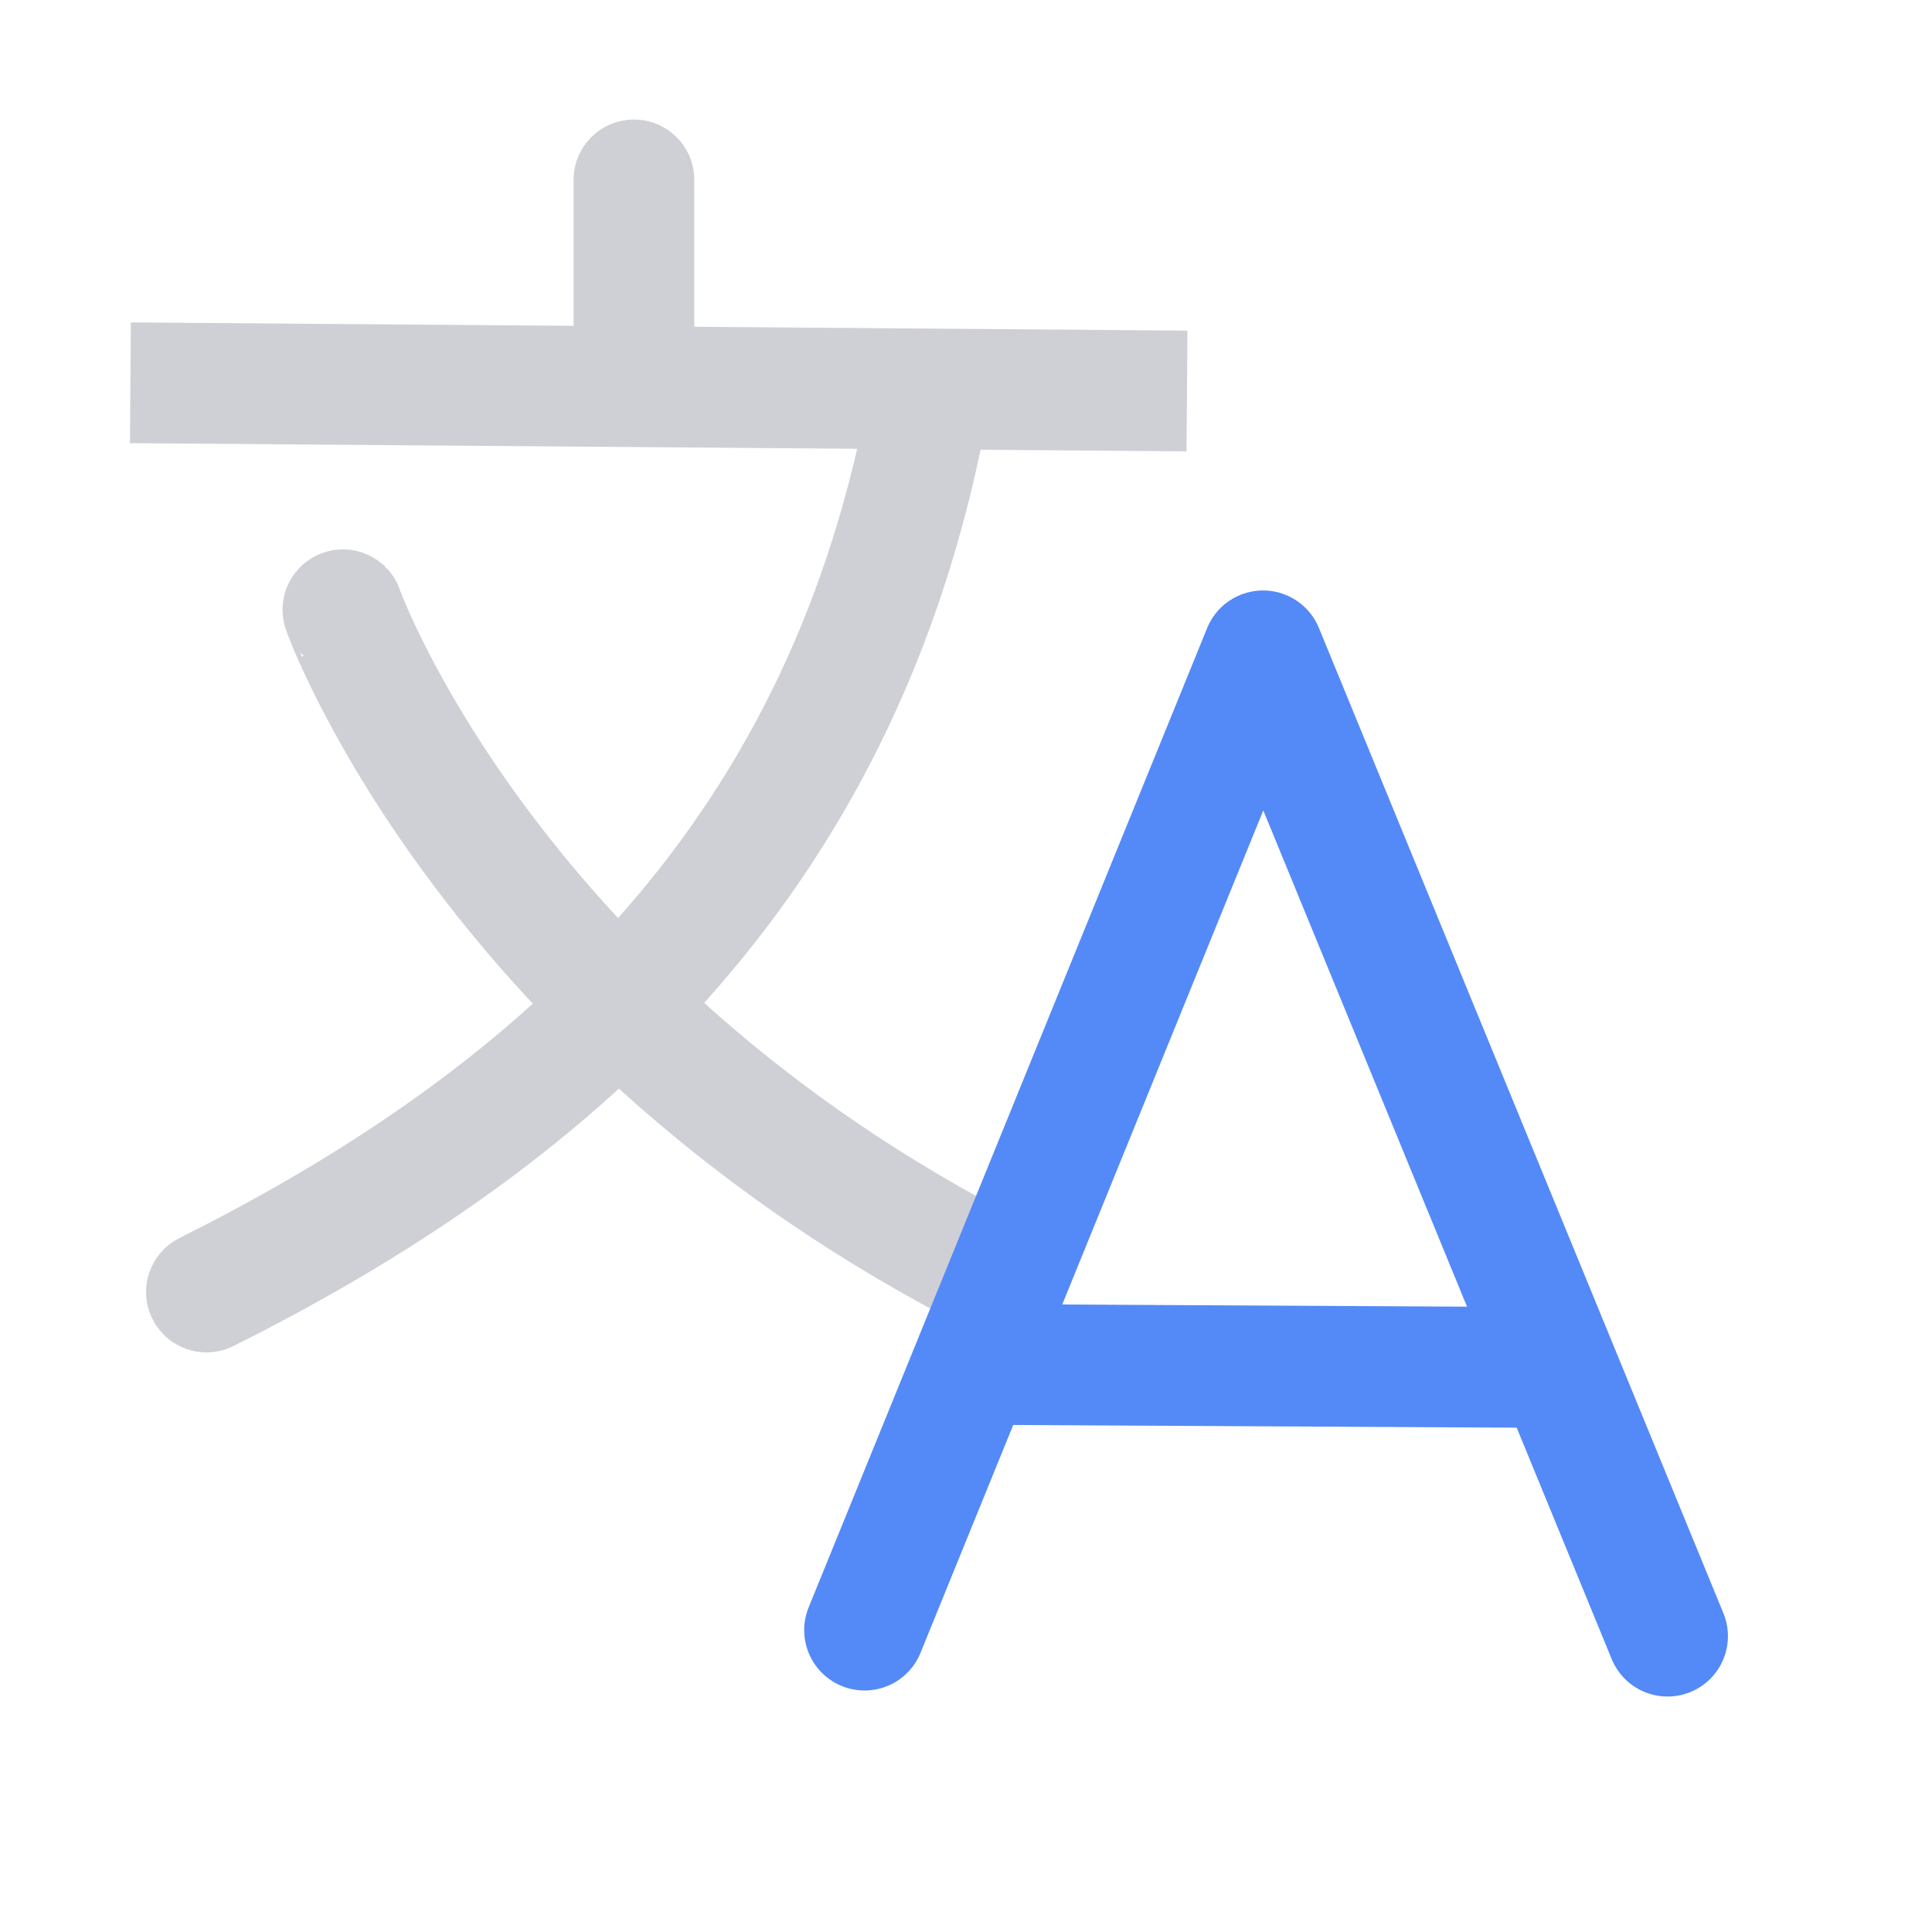
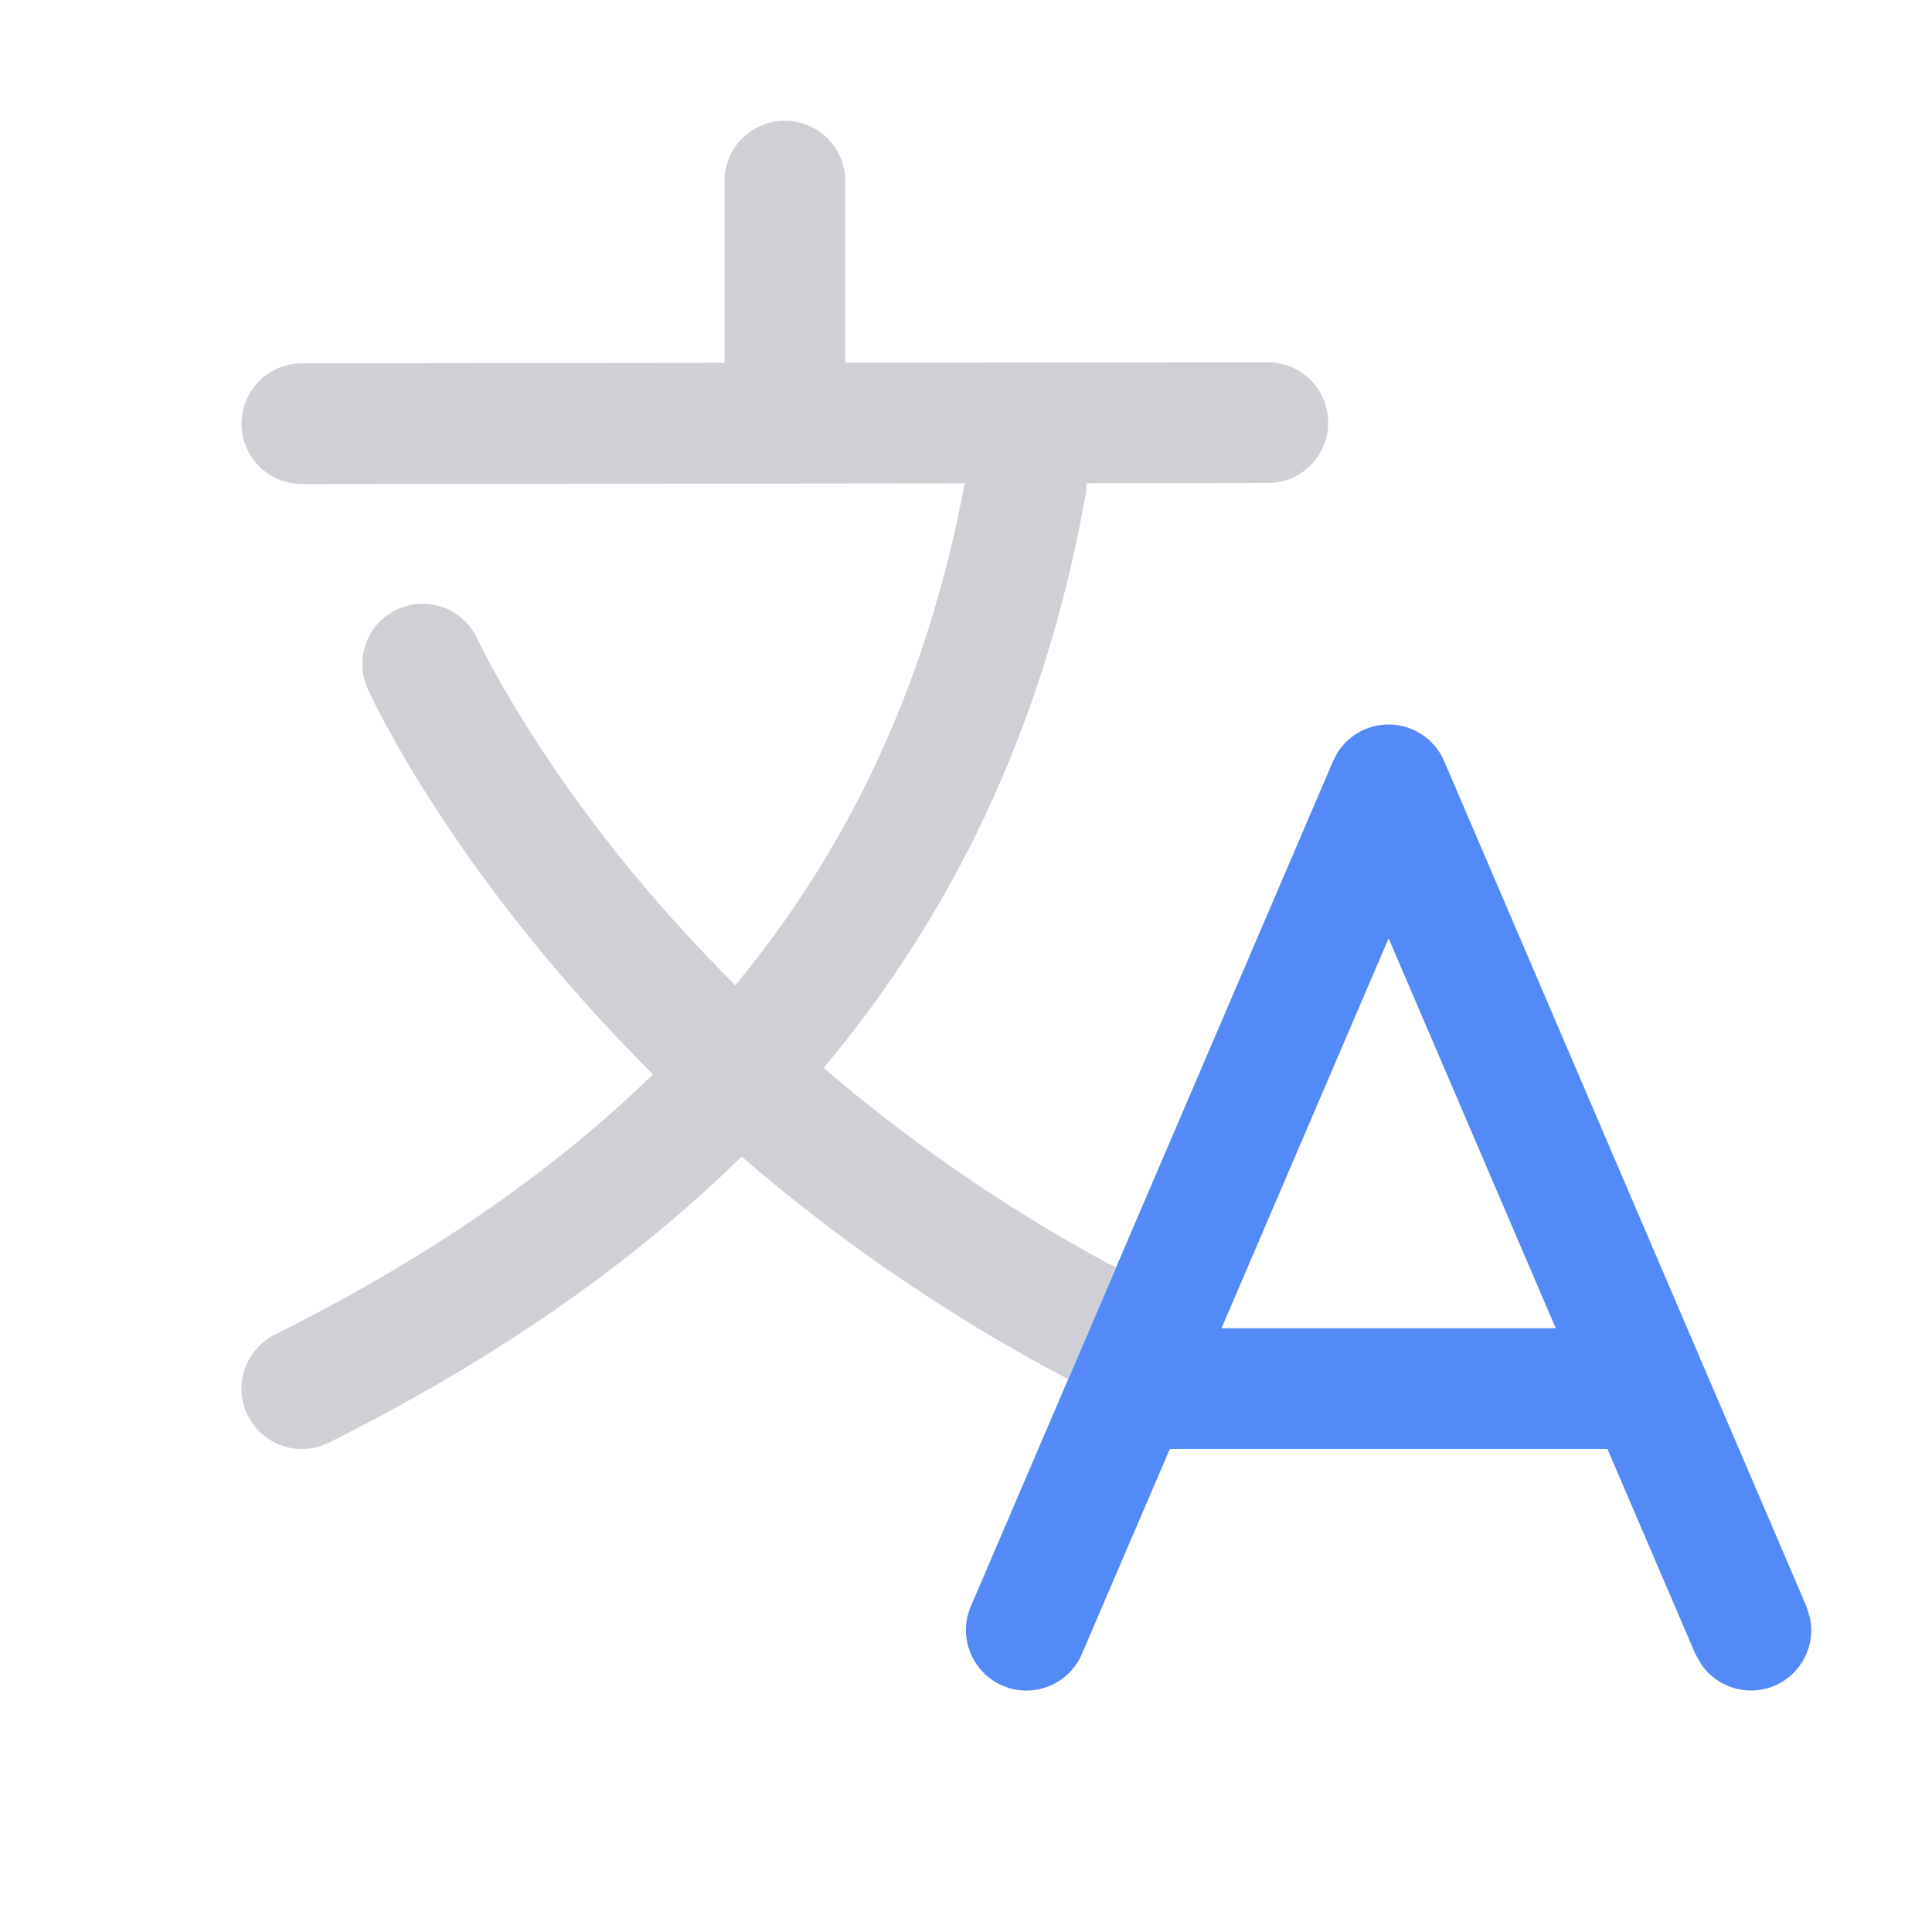
- <svg xmlns="http://www.w3.org/2000/svg" width="16" height="16" version="1.1" viewBox="0 0 16 16">
-   <path d="m1.08 3.17 8.75 0.068" stroke="#CED0D6" />
-   <path d="m5.25 1.49v1.69" stroke="#CED0D6" stroke-linecap="round" />
-   <g fill="none" stroke="#CED0D6" stroke-linecap="round">
-     <path d="m1.71 10.7c3-1.5 5.32-3.66 5.99-7.43" />
-     <path d="m2.84 5.05c-0.004-0.004 1.17 3.27 5.22 5.41 0.29 0.153-0.084-0.044-0.023-0.024" />
-     <path d="m7.16 13.5 3.3-8.11 3.35 8.16" stroke-linejoin="round" stroke="#548AF7" />
-     <path d="m8.21 11.3 4.47 0.024" stroke-linejoin="round" stroke="#548AF7" />
-   </g>
+ <svg xmlns="http://www.w3.org/2000/svg" width="16" height="16" viewBox="0 0 16 16" fill="none">
+   <path d="M11.5 6C11.7 6 11.881 6.119 11.96 6.303L14.96 13.303L14.99 13.399C15.037 13.627 14.919 13.865 14.697 13.96C14.475 14.055 14.222 13.976 14.09 13.785L14.04 13.697L13.312 12H9.688L8.96 13.697C8.851 13.951 8.557 14.069 8.303 13.96C8.049 13.851 7.931 13.556 8.04 13.303L11.04 6.303L11.074 6.237C11.164 6.091 11.325 6 11.5 6ZM10.116 11H12.884L11.5 7.771L10.116 11Z" fill="#548AF7" />
+   <path d="M6.5 1C6.776 1 7 1.224 7 1.5V3.004L10.5 3C10.776 3 10.999 3.223 11 3.499C11.001 3.775 10.777 4 10.501 4L8.998 4.002C8.998 4.03 8.997 4.059 8.992 4.088C8.647 6.031 7.878 7.583 6.821 8.844C7.479 9.409 8.264 9.971 9.188 10.47L9.193 10.472L9.243 10.493L8.846 11.422C8.84 11.419 8.834 11.415 8.827 11.412C7.772 10.854 6.881 10.218 6.142 9.578C5.16 10.54 3.995 11.312 2.724 11.947C2.477 12.071 2.176 11.971 2.053 11.724C1.929 11.477 2.03 11.176 2.276 11.053C3.458 10.462 4.52 9.761 5.408 8.897C5.007 8.498 4.662 8.108 4.371 7.746C3.913 7.175 3.584 6.672 3.369 6.309C3.262 6.127 3.182 5.98 3.129 5.877C3.087 5.796 3.067 5.75 3.045 5.706C2.931 5.455 3.043 5.159 3.294 5.045C3.545 4.931 3.84 5.042 3.954 5.293C3.954 5.293 3.956 5.296 3.957 5.298C3.959 5.302 3.963 5.31 3.968 5.32C3.978 5.341 3.994 5.374 4.017 5.418C4.062 5.505 4.132 5.635 4.23 5.799C4.424 6.127 4.726 6.59 5.151 7.119C5.415 7.447 5.728 7.798 6.089 8.16C7.012 7.044 7.675 5.687 7.989 4.003L2.501 4.009C2.225 4.009 2.001 3.786 2 3.51C2 3.234 2.224 3.009 2.5 3.009L6 3.005V1.5C6 1.224 6.224 1 6.5 1Z" fill="#CED0D6" />
</svg>
